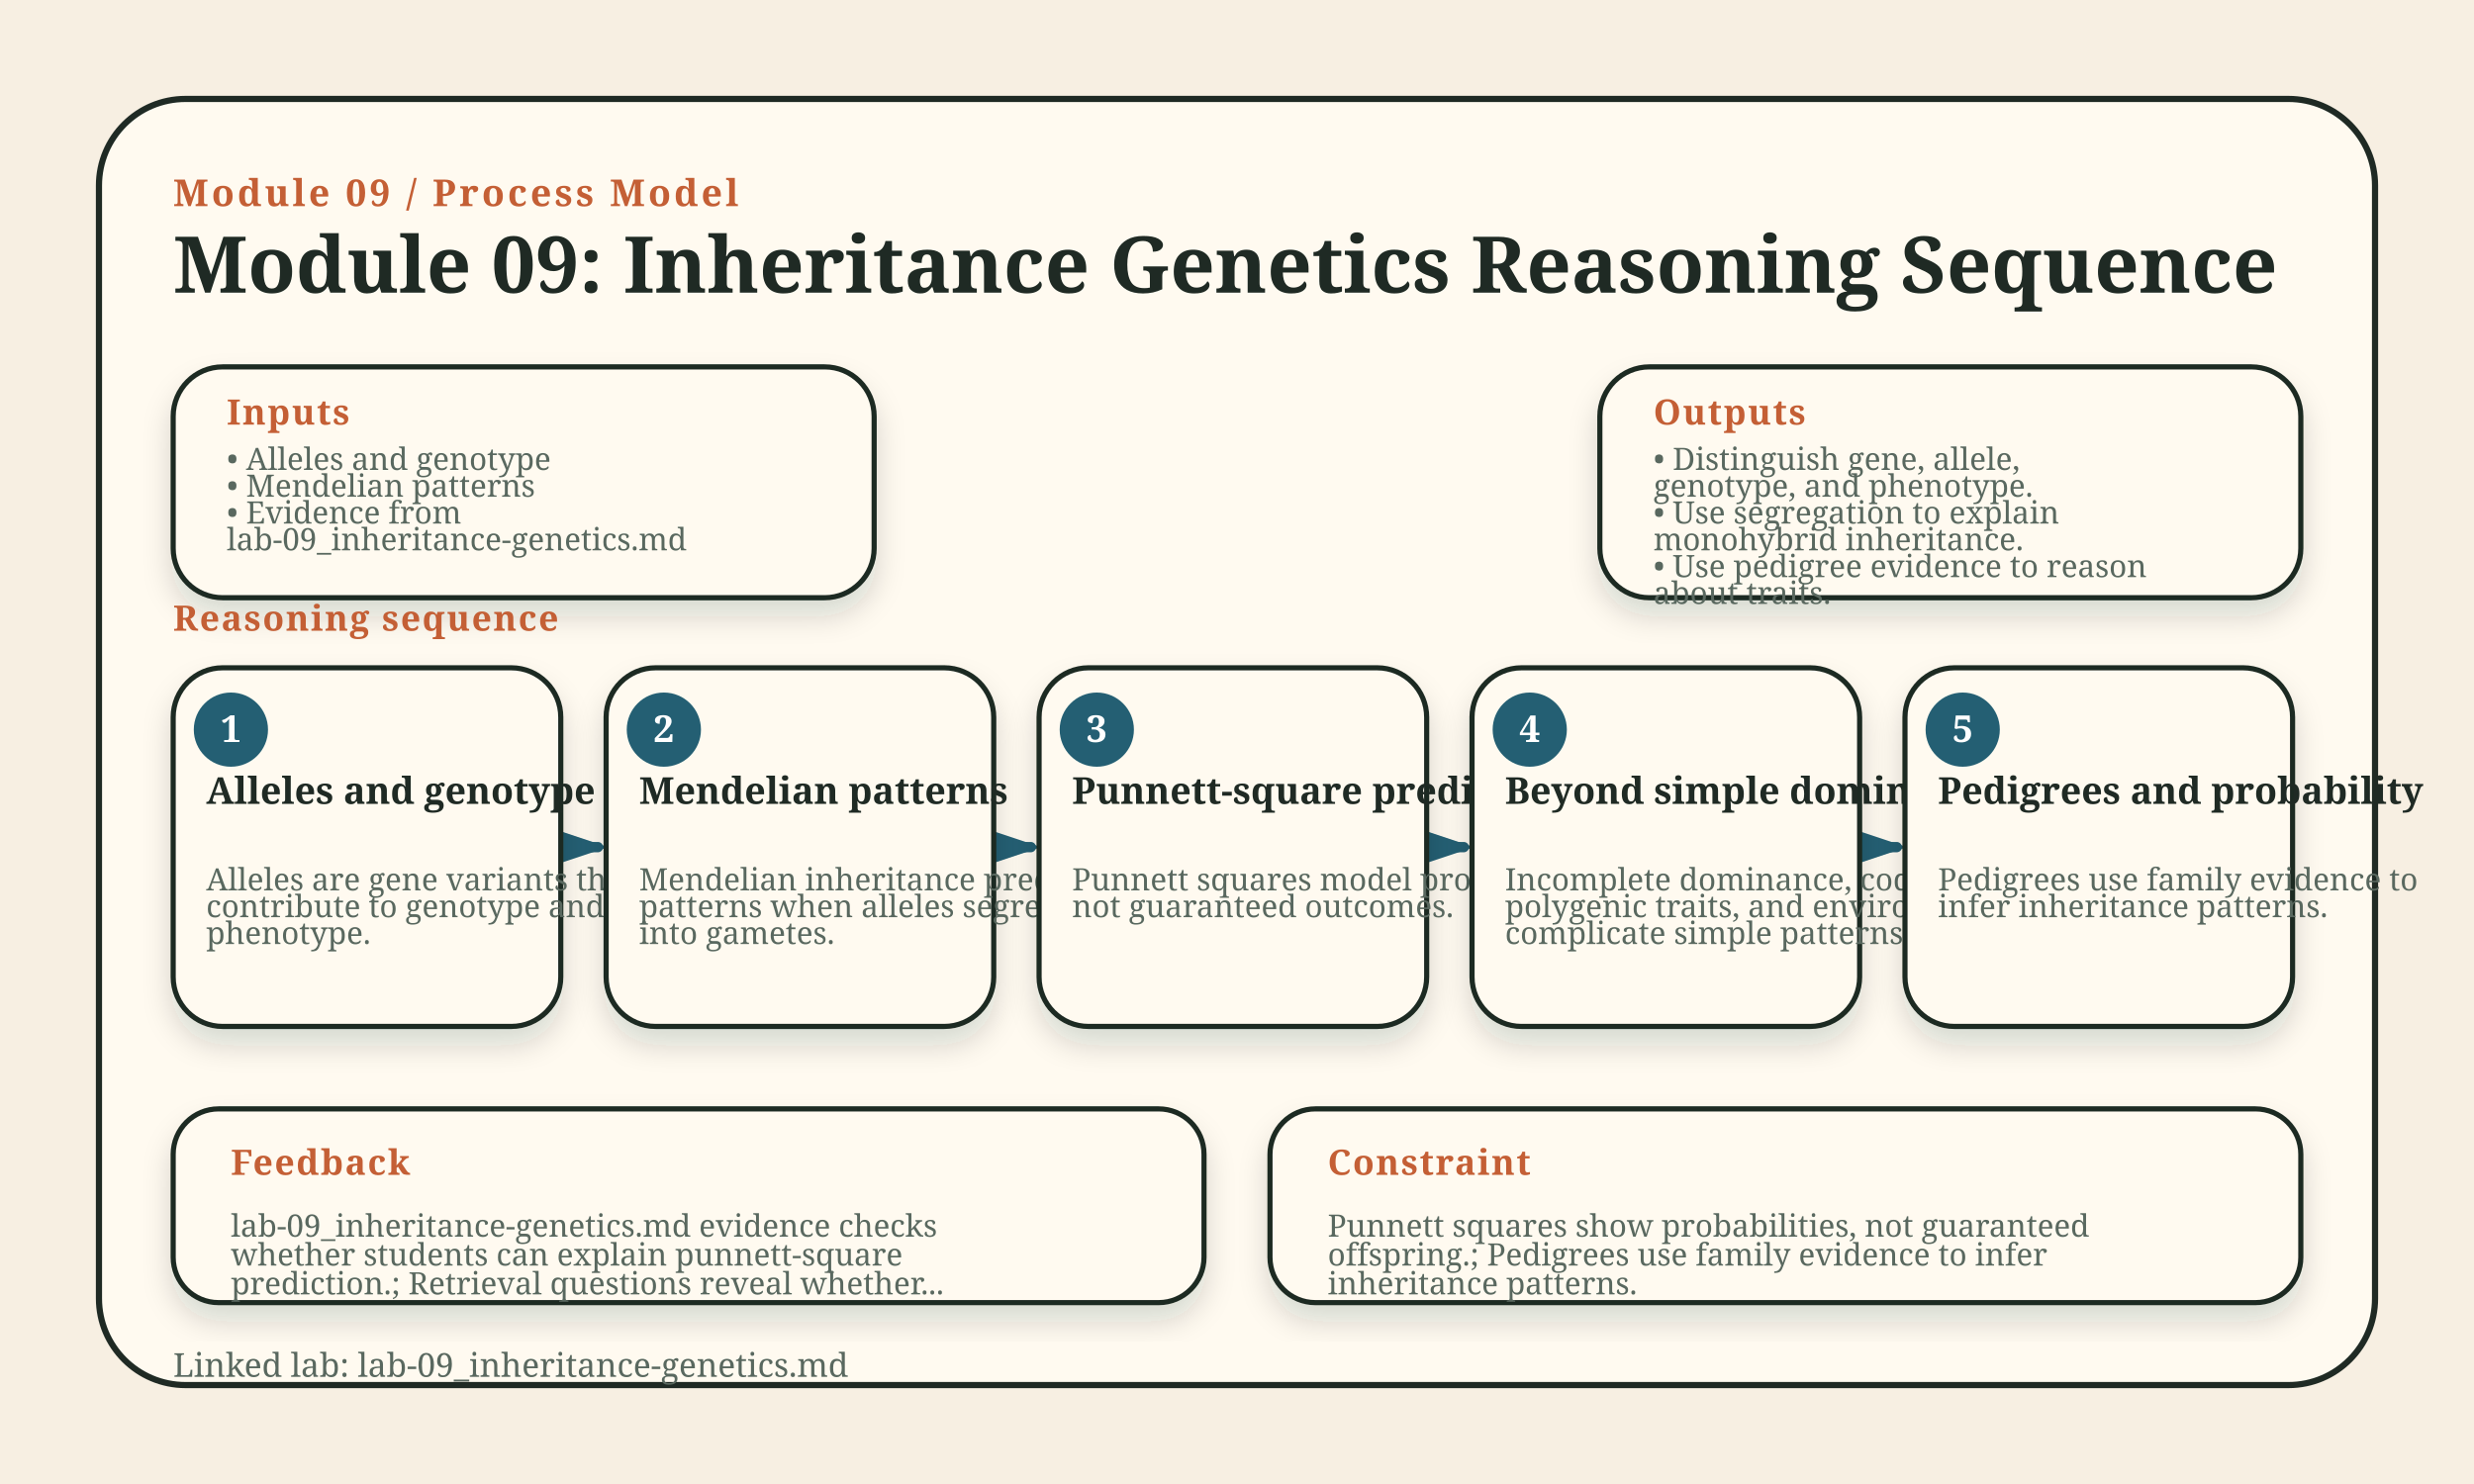
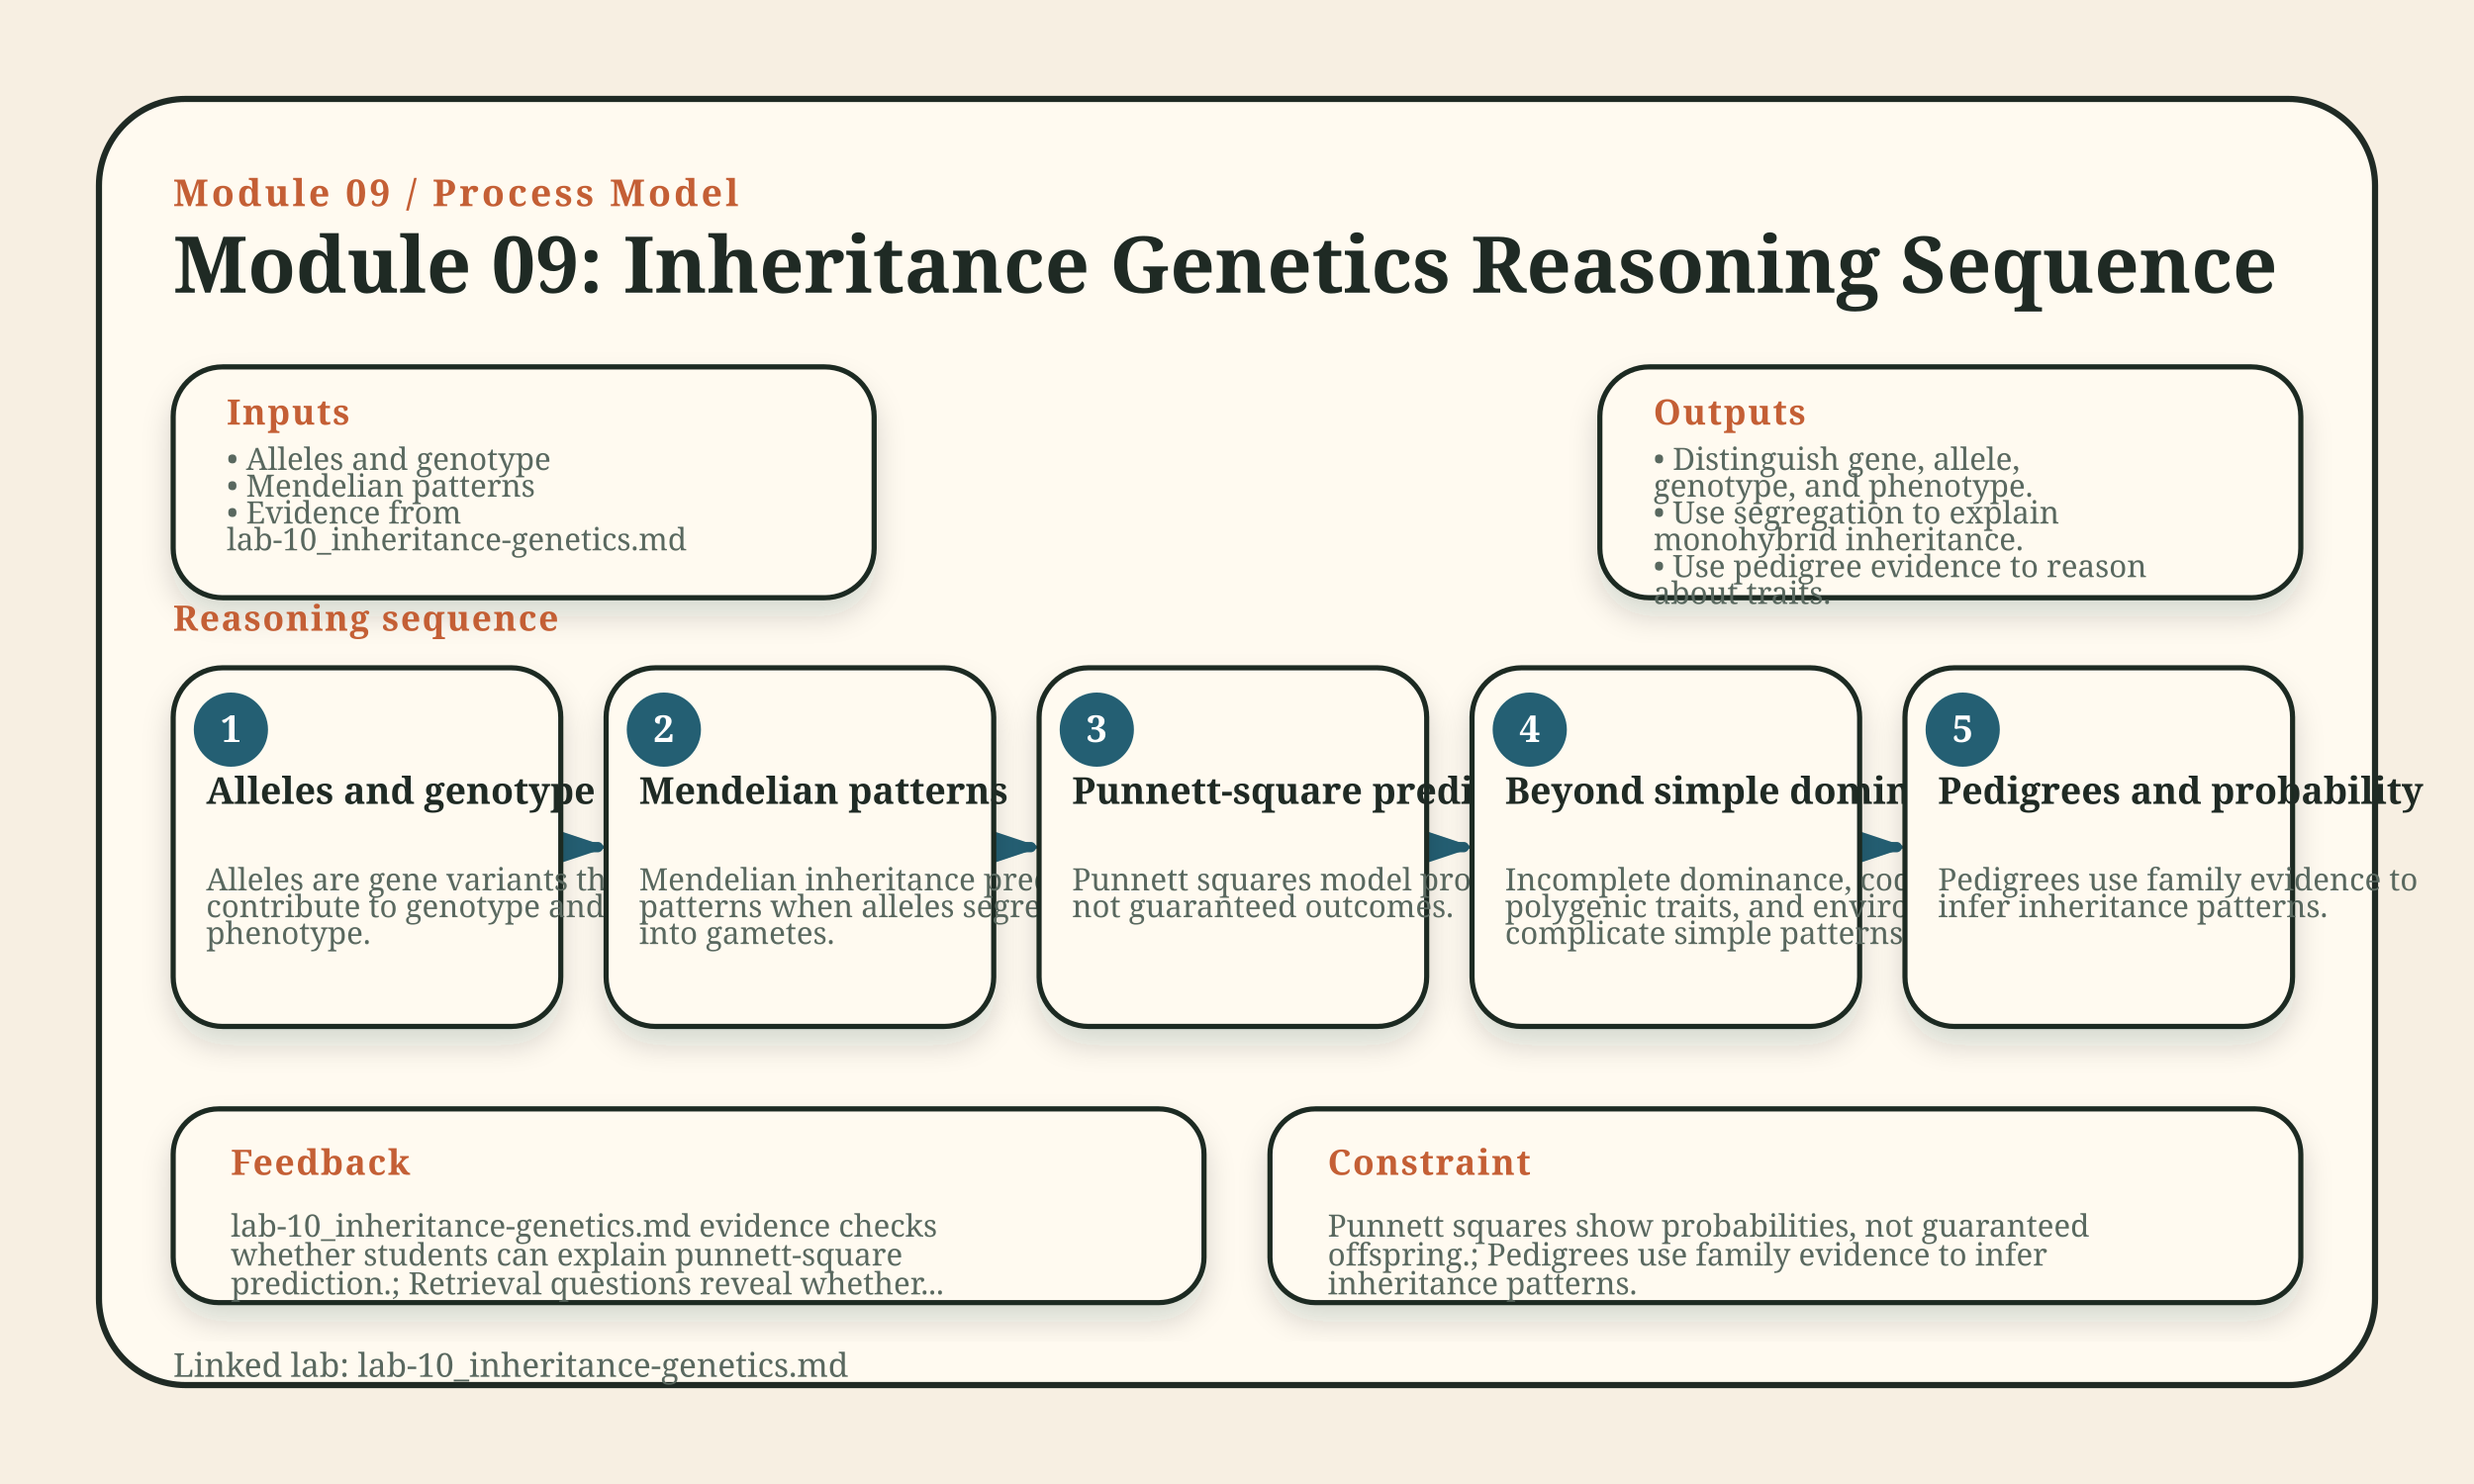
<svg xmlns="http://www.w3.org/2000/svg" width="1200" height="720" viewBox="0 0 1200 720" role="img" aria-label="Module 09: Inheritance Genetics Reasoning Sequence">
  <style>
    .bg { fill: #f7efe2; }
    .halo { fill: url(#wash); opacity: 0.92; }
    .frame { fill: #fffaf0; stroke: #1f2a24; stroke-width: 3; }
    .eyebrow { fill: #c45f35; font: 800 18px Georgia, serif; letter-spacing: 1.5px; text-transform: uppercase; }
    .title-text { fill: #1f2a24; font: 800 38px Georgia, serif; }
    .footer { fill: #59685f; font: 16px Georgia, serif; }
    .claim-card, .side-card, .feedback-card, .prompt-card, .routine-card, .stage-card-bg { fill: #fffaf0; stroke: #1f2a24; stroke-width: 2.5; filter: url(#shadow); }
    .claim-kicker, .card-kicker { fill: #c45f35; font: 800 17px Georgia, serif; letter-spacing: 0.8px; text-transform: uppercase; }
    .claim-text { fill: #1f2a24; font: 700 25px Georgia, serif; }
    .node { fill: #fffaf0; stroke: #245f73; stroke-width: 3; filter: url(#shadow); }
    .node-claim { stroke: #c45f35; }
    .node-mechanism { stroke: #245f73; }
    .node-evidence { stroke: #567d46; }
    .node-vocabulary { stroke: #8067a9; }
    .node-application { stroke: #b26b2f; }
    .node-revision { stroke: #8a4351; }
    .cluster-pill { stroke: none; opacity: 0.92; }
    .cluster-claim { fill: #c45f35; }
    .cluster-mechanism { fill: #245f73; }
    .cluster-evidence { fill: #6d9c57; }
    .cluster-vocabulary { fill: #9b83c6; }
    .cluster-application { fill: #d28942; }
    .cluster-revision { fill: #b85d70; }
    .cluster-label, .legend-text { fill: white; font: 800 11px Georgia, serif; letter-spacing: 1px; text-transform: uppercase; }
    .node-label { fill: #1f2a24; font: 800 20px Georgia, serif; }
    .node-detail { fill: #59685f; font: 14px Georgia, serif; }
    .edge { stroke: #c45f35; stroke-width: 4; stroke-linecap: round; opacity: 0.72; marker-end: url(#arrowhead); }
    .edge-label { fill: #c45f35; font: 700 12px Georgia, serif; text-anchor: middle; paint-order: stroke; stroke: #f7efe2; stroke-width: 5; }
    .stage-dot { fill: #245f73; }
    .stage-num { fill: white; font: 900 18px Georgia, serif; }
    .stage-label { fill: #1f2a24; font: 800 18px Georgia, serif; }
    .stage-detail, .mini-text, .check-text { fill: #59685f; font: 15px Georgia, serif; }
    .arrow { fill: none; stroke: #245f73; stroke-width: 5; stroke-linecap: round; marker-end: url(#arrowhead); }
    .prompt-text { fill: #1f2a24; font: 700 17px Georgia, serif; }
    .routine-text { fill: #1f2a24; font: 700 16px Georgia, serif; }
    .retrieval-step-strip { fill: #fffaf0; stroke: #245f73; stroke-width: 2; opacity: 0.96; }
    .palette-high-design { fill: #c45f35; }
    @media print { .claim-card, .side-card, .feedback-card, .prompt-card, .routine-card, .node, .stage-card-bg { filter: none; } }
    </style>
  <defs>
    <linearGradient id="wash" x1="0" x2="1" y1="0" y2="1">
      <stop offset="0" stop-color="#fffaf0" />
      <stop offset="1" stop-color="#245f73" stop-opacity="0.18" />
    </linearGradient>
    <filter id="shadow" x="-20%" y="-20%" width="140%" height="140%">
      <feDropShadow dx="0" dy="8" stdDeviation="7" flood-color="#1f2a24" flood-opacity="0.16" />
    </filter>
    <marker id="arrowhead" markerWidth="12" markerHeight="8" refX="11" refY="4" orient="auto">
      <polygon points="0 0, 12 4, 0 8" fill="#245f73" />
    </marker>
  </defs>
  <rect class="bg" width="1200" height="720" />
  <rect x="48" y="48" width="1104" height="624" rx="42" class="frame" />
  <text x="84" y="100" class="eyebrow">Module 09 / Process Model</text>
  <text x="84.0" y="142.0" class="title-text">
    <tspan x="84.0" dy="0">Module 09: Inheritance Genetics Reasoning Sequence</tspan>
  </text>
  <rect x="84" y="178" width="340" height="112" rx="24" class="side-card" />
  <text x="110" y="206" class="card-kicker">Inputs</text>
  <text x="110.0" y="228.0" class="mini-text">
    <tspan x="110.0" dy="0">• Alleles and genotype</tspan>
  </text>
  <text x="110.0" y="241.0" class="mini-text">
    <tspan x="110.0" dy="0">• Mendelian patterns</tspan>
  </text>
  <text x="110.0" y="254.0" class="mini-text">
    <tspan x="110.0" dy="0">• Evidence from</tspan>
-     <tspan x="110.0" dy="13">lab-09_inheritance-genetics.md</tspan>
+     <tspan x="110.0" dy="13">lab-10_inheritance-genetics.md</tspan>
  </text>
  <rect x="776" y="178" width="340" height="112" rx="24" class="side-card" />
  <text x="802" y="206" class="card-kicker">Outputs</text>
  <text x="802.0" y="228.0" class="mini-text">
    <tspan x="802.0" dy="0">• Distinguish gene, allele,</tspan>
    <tspan x="802.0" dy="13">genotype, and phenotype.</tspan>
  </text>
  <text x="802.0" y="254.0" class="mini-text">
    <tspan x="802.0" dy="0">• Use segregation to explain</tspan>
    <tspan x="802.0" dy="13">monohybrid inheritance.</tspan>
  </text>
  <text x="802.0" y="280.0" class="mini-text">
    <tspan x="802.0" dy="0">• Use pedigree evidence to reason</tspan>
    <tspan x="802.0" dy="13">about traits.</tspan>
  </text>
  <text x="84" y="306" class="card-kicker">Reasoning sequence</text>
  <path d="M 276.0 411.0 L 290.0 411.0" class="arrow" />
  <path d="M 486.0 411.0 L 500.0 411.0" class="arrow" />
  <path d="M 696.0 411.0 L 710.0 411.0" class="arrow" />
  <path d="M 906.0 411.0 L 920.0 411.0" class="arrow" />
  <g class="stage-card">
    <rect x="84.0" y="324.0" width="188" height="174" rx="24" class="stage-card-bg" />
    <circle cx="112.0" cy="354.0" r="18" class="stage-dot" />
    <text x="112.0" y="360.0" class="stage-num" text-anchor="middle">1</text>
    <text x="100.0" y="390.0" class="stage-label">
      <tspan x="100.0" dy="0">Alleles and genotype</tspan>
    </text>
    <text x="100.0" y="432.0" class="stage-detail">
      <tspan x="100.0" dy="0">Alleles are gene variants that</tspan>
      <tspan x="100.0" dy="13">contribute to genotype and</tspan>
      <tspan x="100.0" dy="13">phenotype.</tspan>
    </text>
  </g>
  <g class="stage-card">
    <rect x="294.0" y="324.0" width="188" height="174" rx="24" class="stage-card-bg" />
    <circle cx="322.0" cy="354.0" r="18" class="stage-dot" />
    <text x="322.0" y="360.0" class="stage-num" text-anchor="middle">2</text>
    <text x="310.0" y="390.0" class="stage-label">
      <tspan x="310.0" dy="0">Mendelian patterns</tspan>
    </text>
    <text x="310.0" y="432.0" class="stage-detail">
      <tspan x="310.0" dy="0">Mendelian inheritance predicts</tspan>
      <tspan x="310.0" dy="13">patterns when alleles segregate</tspan>
      <tspan x="310.0" dy="13">into gametes.</tspan>
    </text>
  </g>
  <g class="stage-card">
    <rect x="504.0" y="324.0" width="188" height="174" rx="24" class="stage-card-bg" />
    <circle cx="532.0" cy="354.0" r="18" class="stage-dot" />
    <text x="532.0" y="360.0" class="stage-num" text-anchor="middle">3</text>
    <text x="520.0" y="390.0" class="stage-label">
      <tspan x="520.0" dy="0">Punnett-square prediction</tspan>
    </text>
    <text x="520.0" y="432.0" class="stage-detail">
      <tspan x="520.0" dy="0">Punnett squares model probability,</tspan>
      <tspan x="520.0" dy="13">not guaranteed outcomes.</tspan>
    </text>
  </g>
  <g class="stage-card">
    <rect x="714.0" y="324.0" width="188" height="174" rx="24" class="stage-card-bg" />
    <circle cx="742.0" cy="354.0" r="18" class="stage-dot" />
    <text x="742.0" y="360.0" class="stage-num" text-anchor="middle">4</text>
    <text x="730.0" y="390.0" class="stage-label">
      <tspan x="730.0" dy="0">Beyond simple dominance</tspan>
    </text>
    <text x="730.0" y="432.0" class="stage-detail">
      <tspan x="730.0" dy="0">Incomplete dominance, codominance,</tspan>
      <tspan x="730.0" dy="13">polygenic traits, and environment</tspan>
      <tspan x="730.0" dy="13">complicate simple patterns.</tspan>
    </text>
  </g>
  <g class="stage-card">
    <rect x="924.0" y="324.0" width="188" height="174" rx="24" class="stage-card-bg" />
    <circle cx="952.0" cy="354.0" r="18" class="stage-dot" />
    <text x="952.0" y="360.0" class="stage-num" text-anchor="middle">5</text>
    <text x="940.0" y="390.0" class="stage-label">
      <tspan x="940.0" dy="0">Pedigrees and probability</tspan>
    </text>
    <text x="940.0" y="432.0" class="stage-detail">
      <tspan x="940.0" dy="0">Pedigrees use family evidence to</tspan>
      <tspan x="940.0" dy="13">infer inheritance patterns.</tspan>
    </text>
  </g>
  <rect x="84" y="538" width="500" height="94" rx="22" class="feedback-card" />
  <text x="112" y="570" class="card-kicker">Feedback</text>
  <text x="112.0" y="600.0" class="mini-text">
-     <tspan x="112.0" dy="0">lab-09_inheritance-genetics.md evidence checks</tspan>
+     <tspan x="112.0" dy="0">lab-10_inheritance-genetics.md evidence checks</tspan>
    <tspan x="112.0" dy="14">whether students can explain punnett-square</tspan>
    <tspan x="112.0" dy="14">prediction.; Retrieval questions reveal whether...</tspan>
  </text>
  <rect x="616" y="538" width="500" height="94" rx="22" class="feedback-card" />
  <text x="644" y="570" class="card-kicker">Constraint</text>
  <text x="644.0" y="600.0" class="mini-text">
    <tspan x="644.0" dy="0">Punnett squares show probabilities, not guaranteed</tspan>
    <tspan x="644.0" dy="14">offspring.; Pedigrees use family evidence to infer</tspan>
    <tspan x="644.0" dy="14">inheritance patterns.</tspan>
  </text>
-   <text x="84" y="668" class="footer">Linked lab: lab-09_inheritance-genetics.md</text>
+   <text x="84" y="668" class="footer">Linked lab: lab-10_inheritance-genetics.md</text>
</svg>
